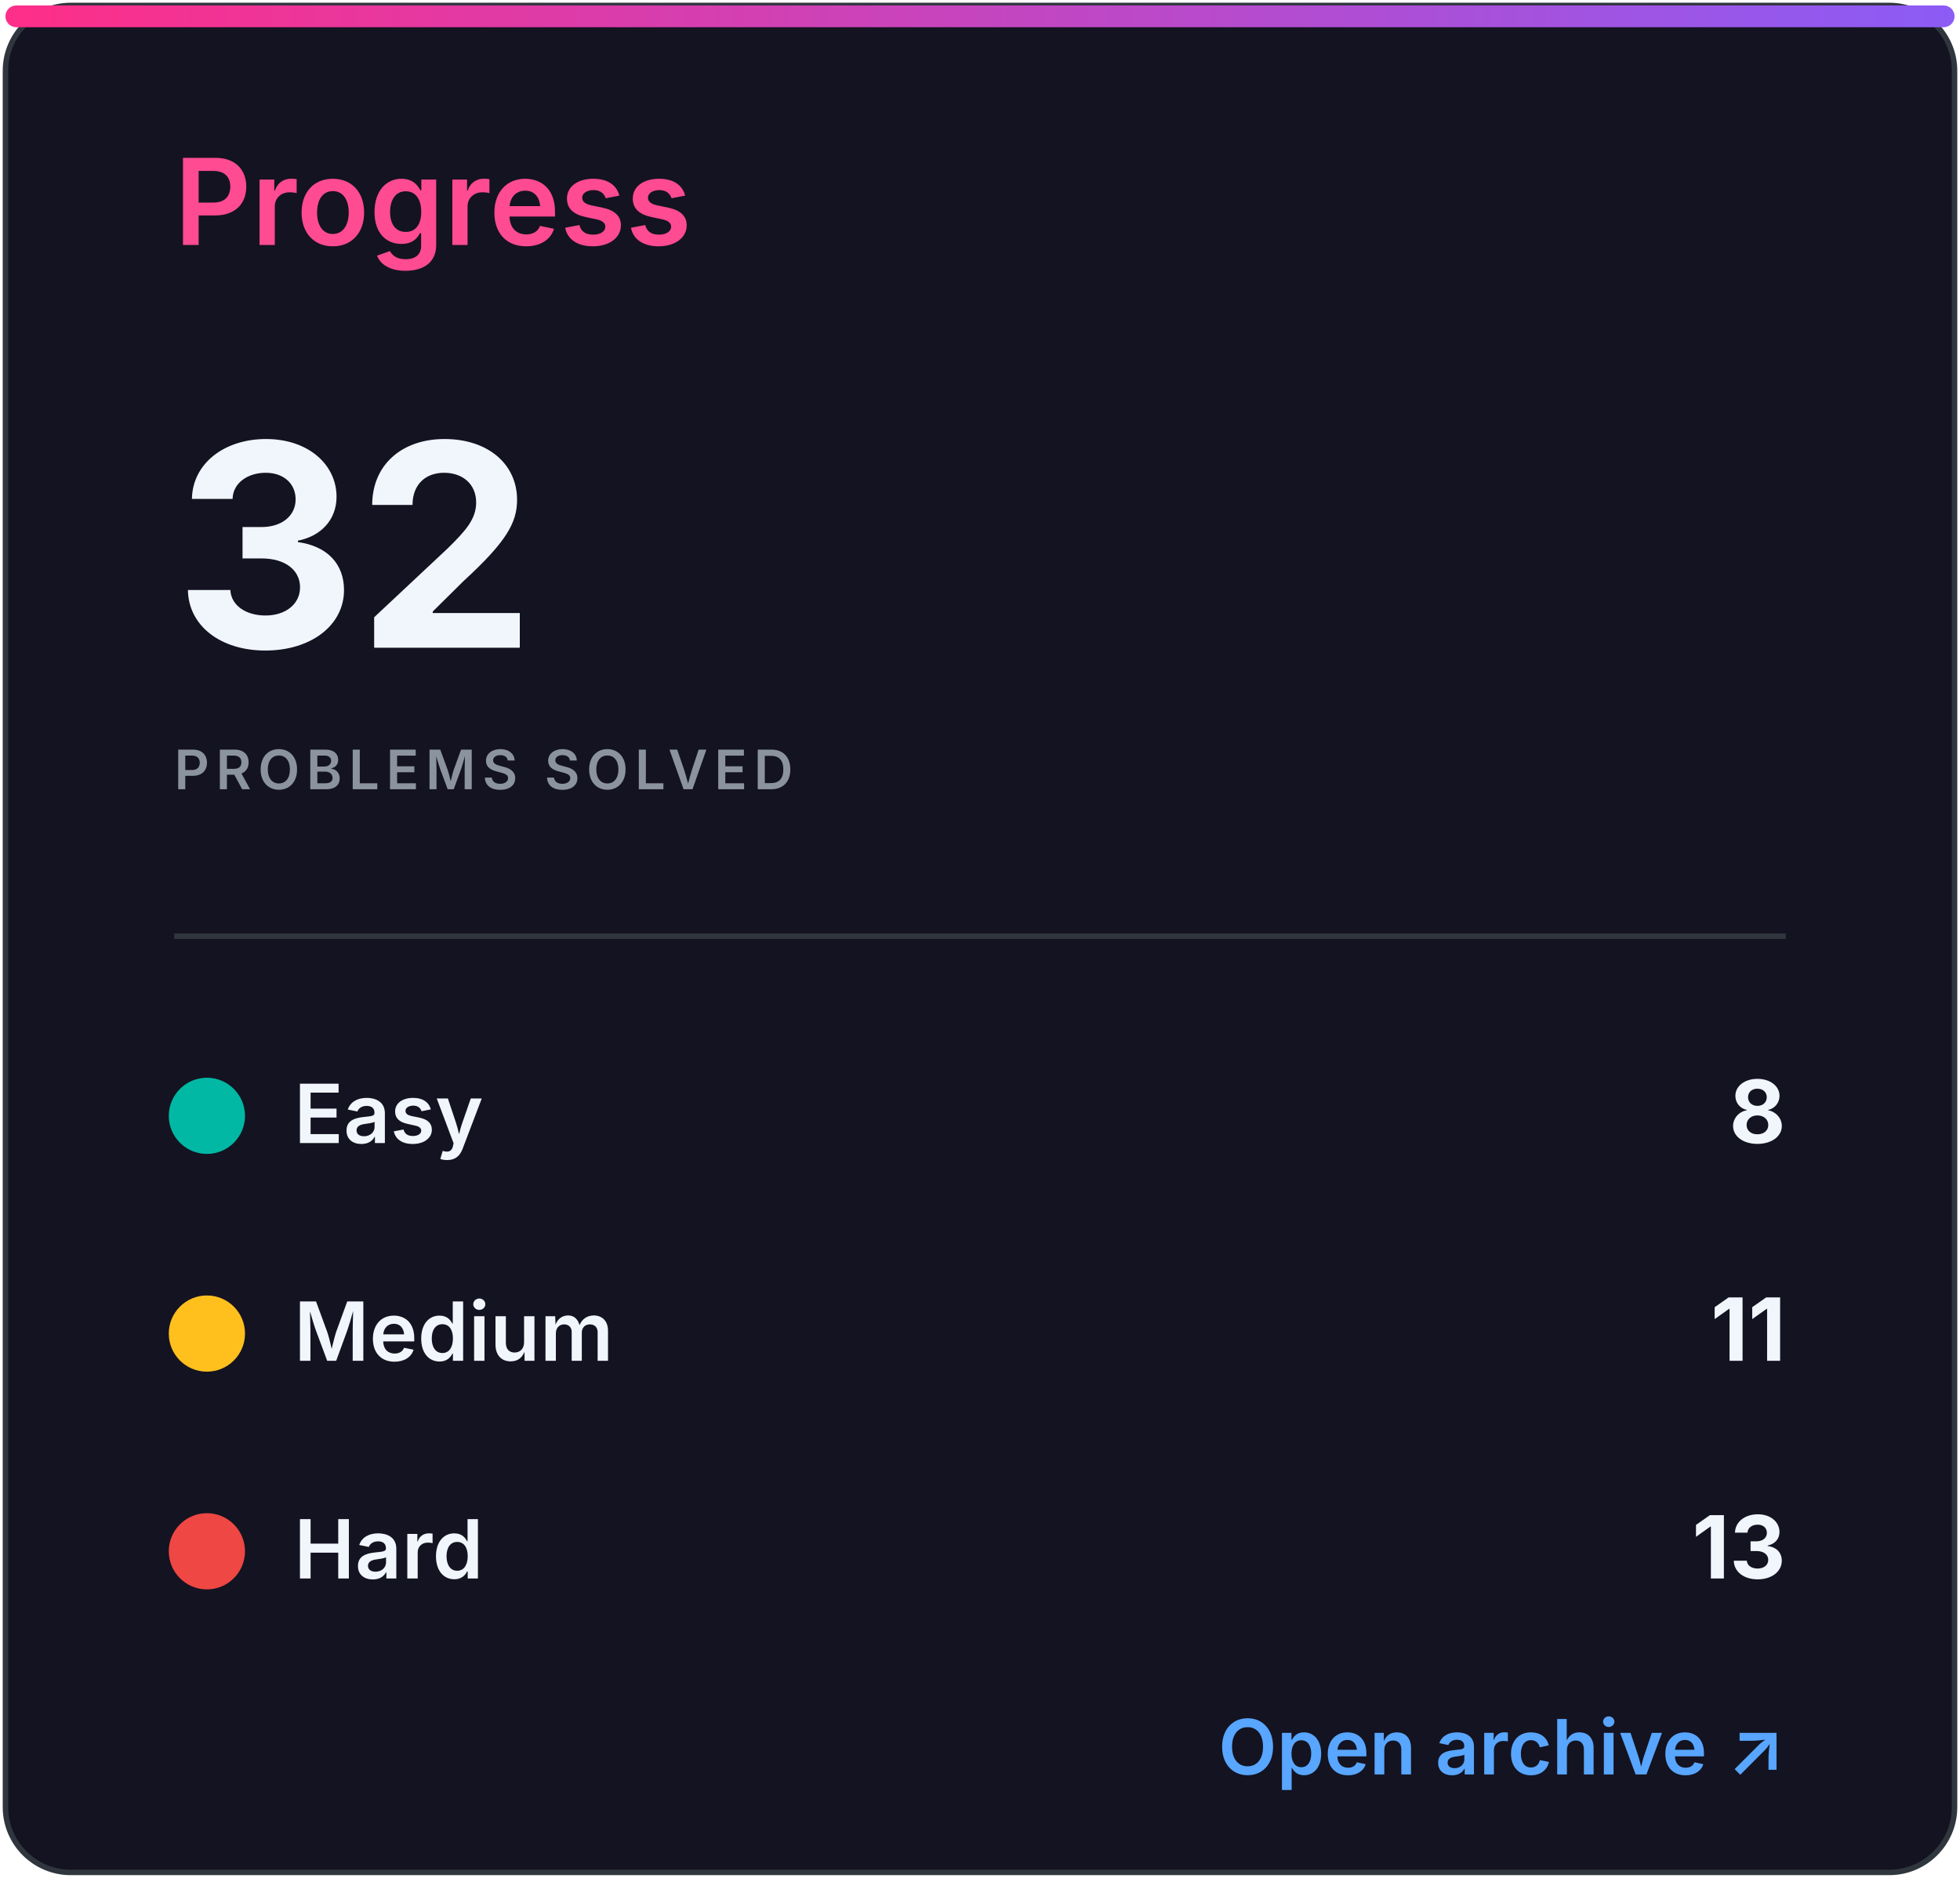
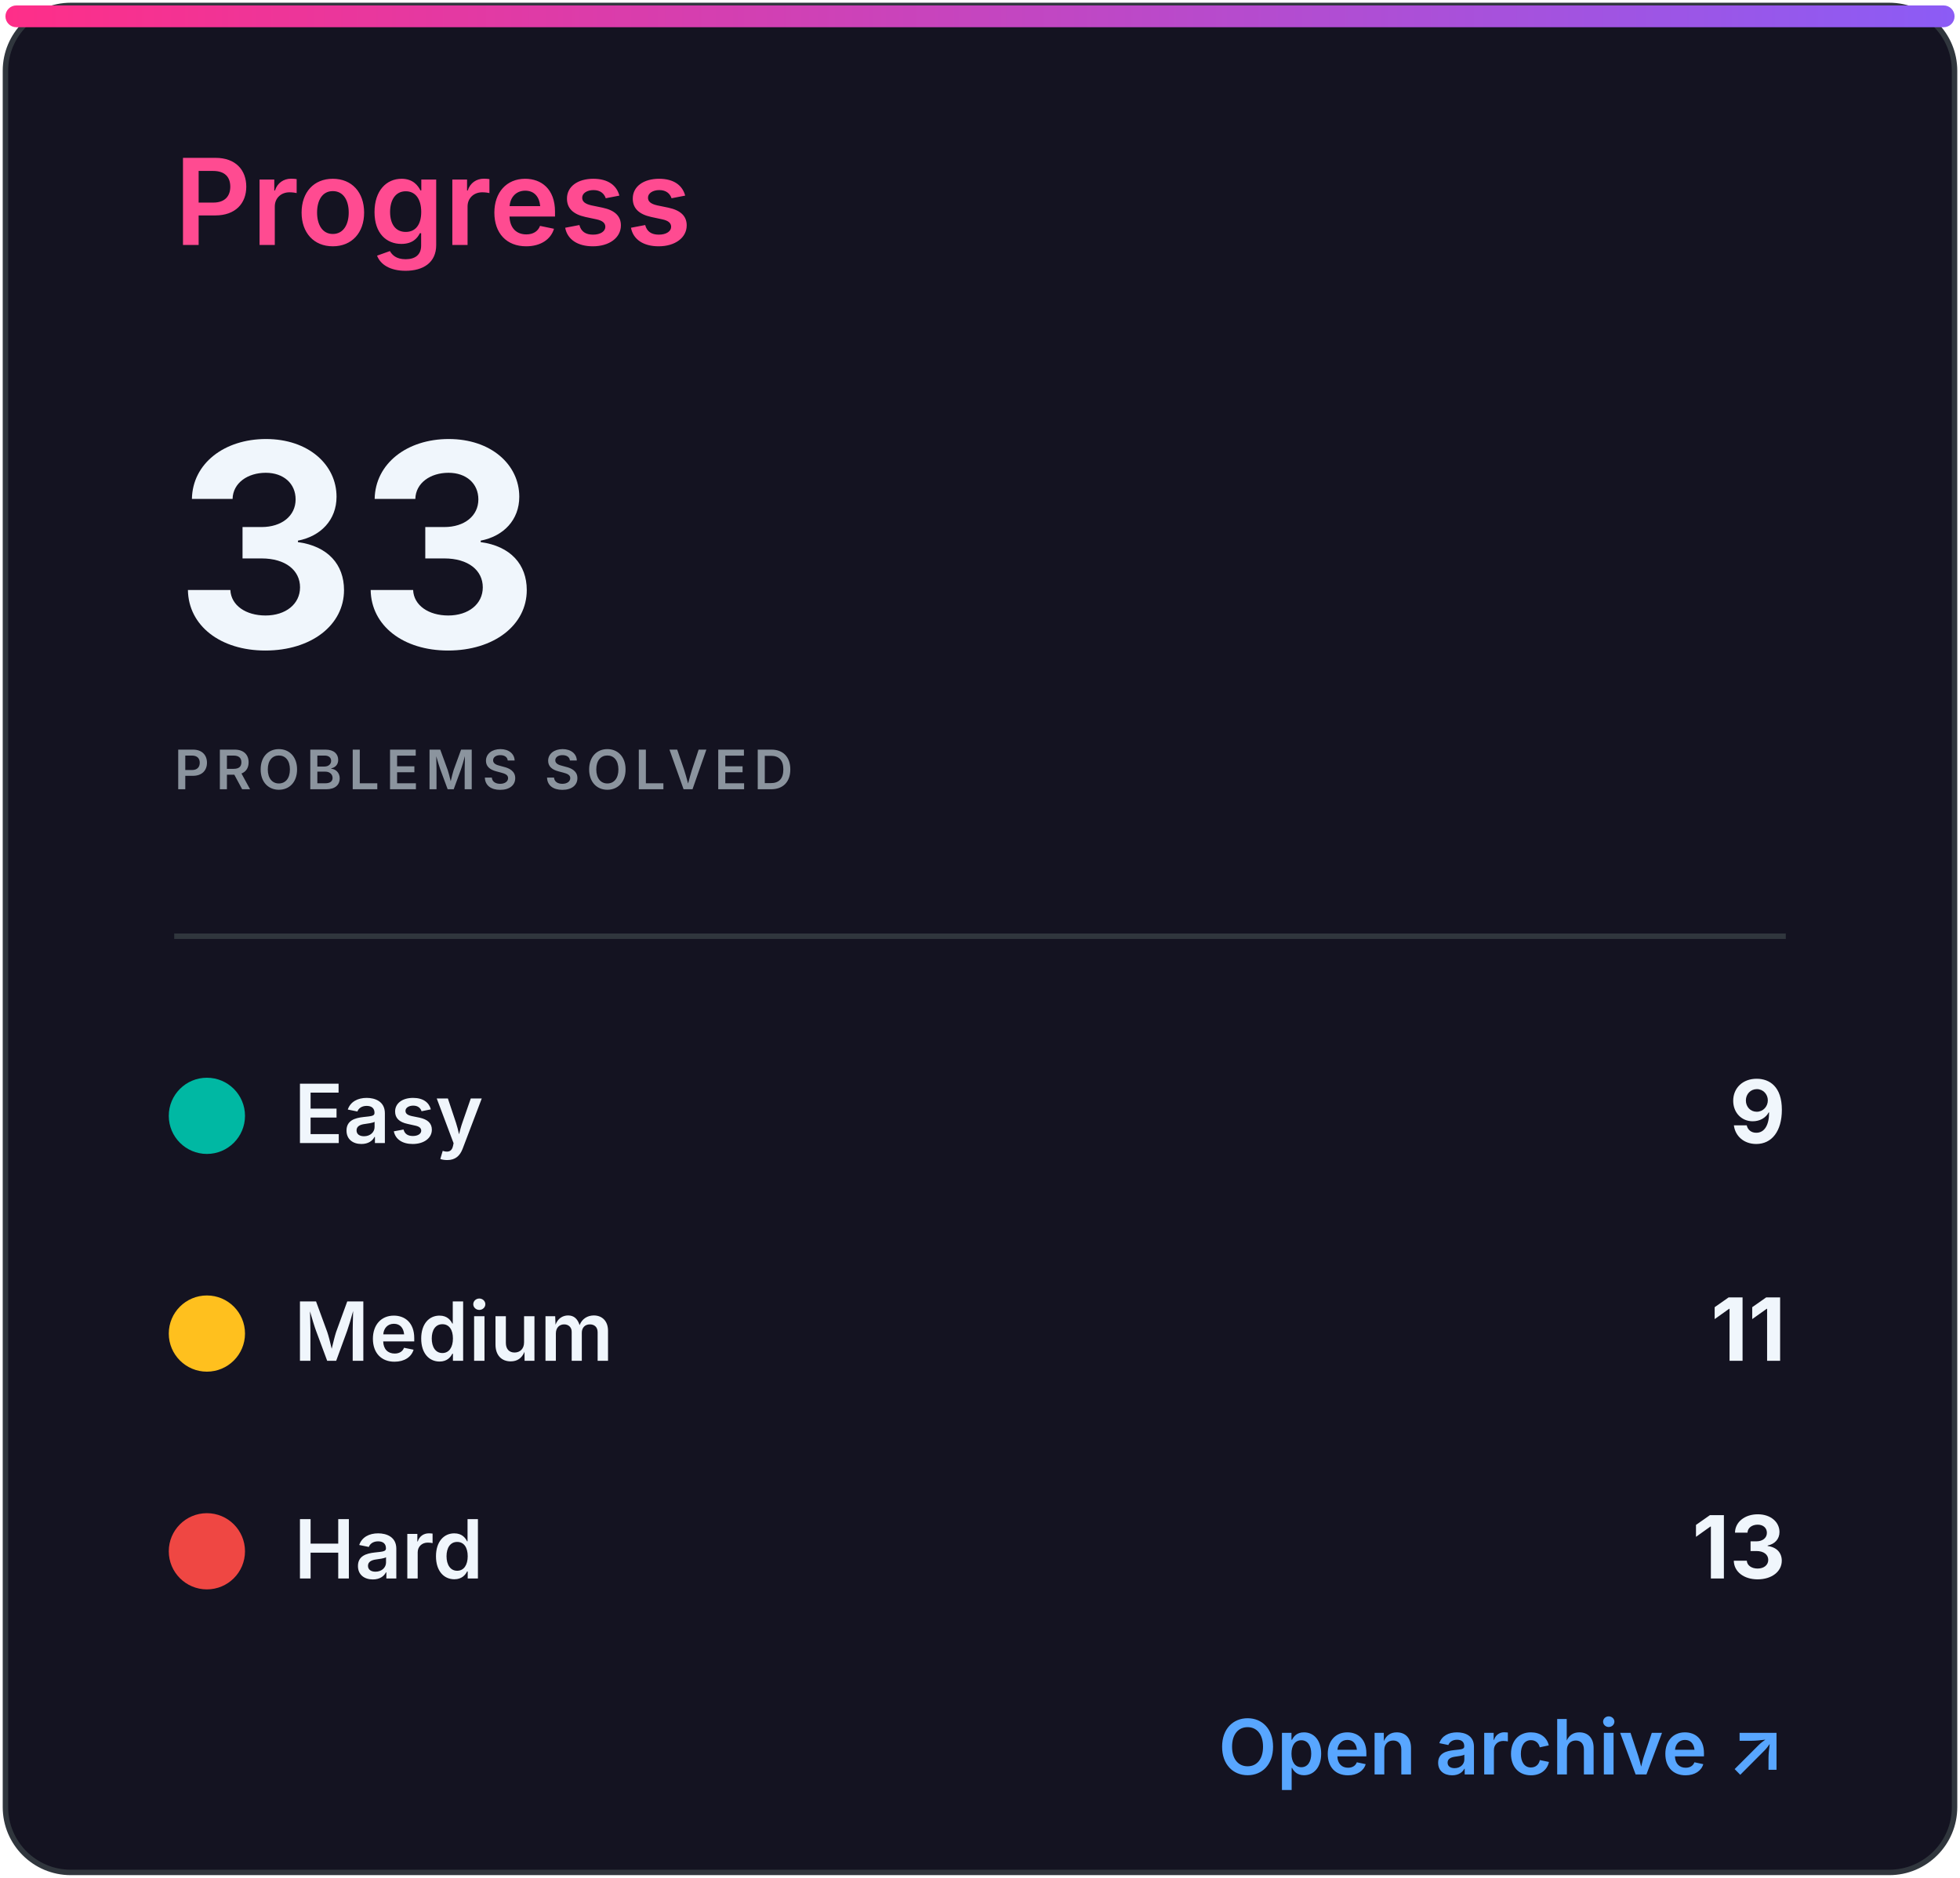
<svg xmlns="http://www.w3.org/2000/svg" width="360" height="345" viewBox="0 0 360 345" role="img" aria-labelledby="title desc">
  <defs>
    <linearGradient id="accent" x1="0" x2="1">
      <stop stop-color="#ff2e88" />
      <stop offset="1" stop-color="#8b5cf6" />
    </linearGradient>
    <clipPath id="bar">
      <rect x="32" y="82" width="296" height="8" rx="4" />
    </clipPath>
    <style>
.heading{font:600 22px -apple-system,BlinkMacSystemFont,'Segoe UI',sans-serif;fill:#ff4b91}
.eyebrow{font:600 10px -apple-system,BlinkMacSystemFont,'Segoe UI',sans-serif;letter-spacing:1.2px;fill:#8b949e}
.total{font:700 52px -apple-system,BlinkMacSystemFont,'Segoe UI',sans-serif;fill:#f0f6fc}
.metric{font:600 15px -apple-system,BlinkMacSystemFont,'Segoe UI',sans-serif;fill:#f0f6fc}
.count{font:700 16px -apple-system,BlinkMacSystemFont,'Segoe UI',sans-serif;fill:#f0f6fc}
.muted{font:500 13px -apple-system,BlinkMacSystemFont,'Segoe UI',sans-serif;fill:#8b949e}
.language{font:700 31px -apple-system,BlinkMacSystemFont,'Segoe UI',sans-serif;fill:#f0f6fc}
.link{font:600 14px -apple-system,BlinkMacSystemFont,'Segoe UI',sans-serif;fill:#58a6ff}
</style>
  </defs>
  <rect x="1" y="1" width="358" height="343" rx="12" fill="#141321" stroke="#30363d" />
  <rect x="1" y="1" width="358" height="4" rx="2" fill="url(#accent)" />
  <text x="32" y="45" class="heading">Progress</text>
-   <text x="32" y="119" class="total">32</text>
+   <text x="32" y="119" class="total">33</text>
  <text x="32" y="145" class="eyebrow">PROBLEMS SOLVED</text>
  <line x1="32" y1="172" x2="328" y2="172" stroke="#30363d" />
  <circle cx="38" cy="205" r="7" fill="#00b8a3" />
  <text x="54" y="210" class="metric">Easy</text>
-   <text x="328" y="210" class="count" text-anchor="end">8</text>
+   <text x="328" y="210" class="count" text-anchor="end">9</text>
  <circle cx="38" cy="245" r="7" fill="#ffc01e" />
  <text x="54" y="250" class="metric">Medium</text>
  <text x="328" y="250" class="count" text-anchor="end">11</text>
  <circle cx="38" cy="285" r="7" fill="#ef4743" />
  <text x="54" y="290" class="metric">Hard</text>
  <text x="328" y="290" class="count" text-anchor="end">13</text>
  <text x="328" y="326" class="link" text-anchor="end">Open archive ↗</text>
</svg>
